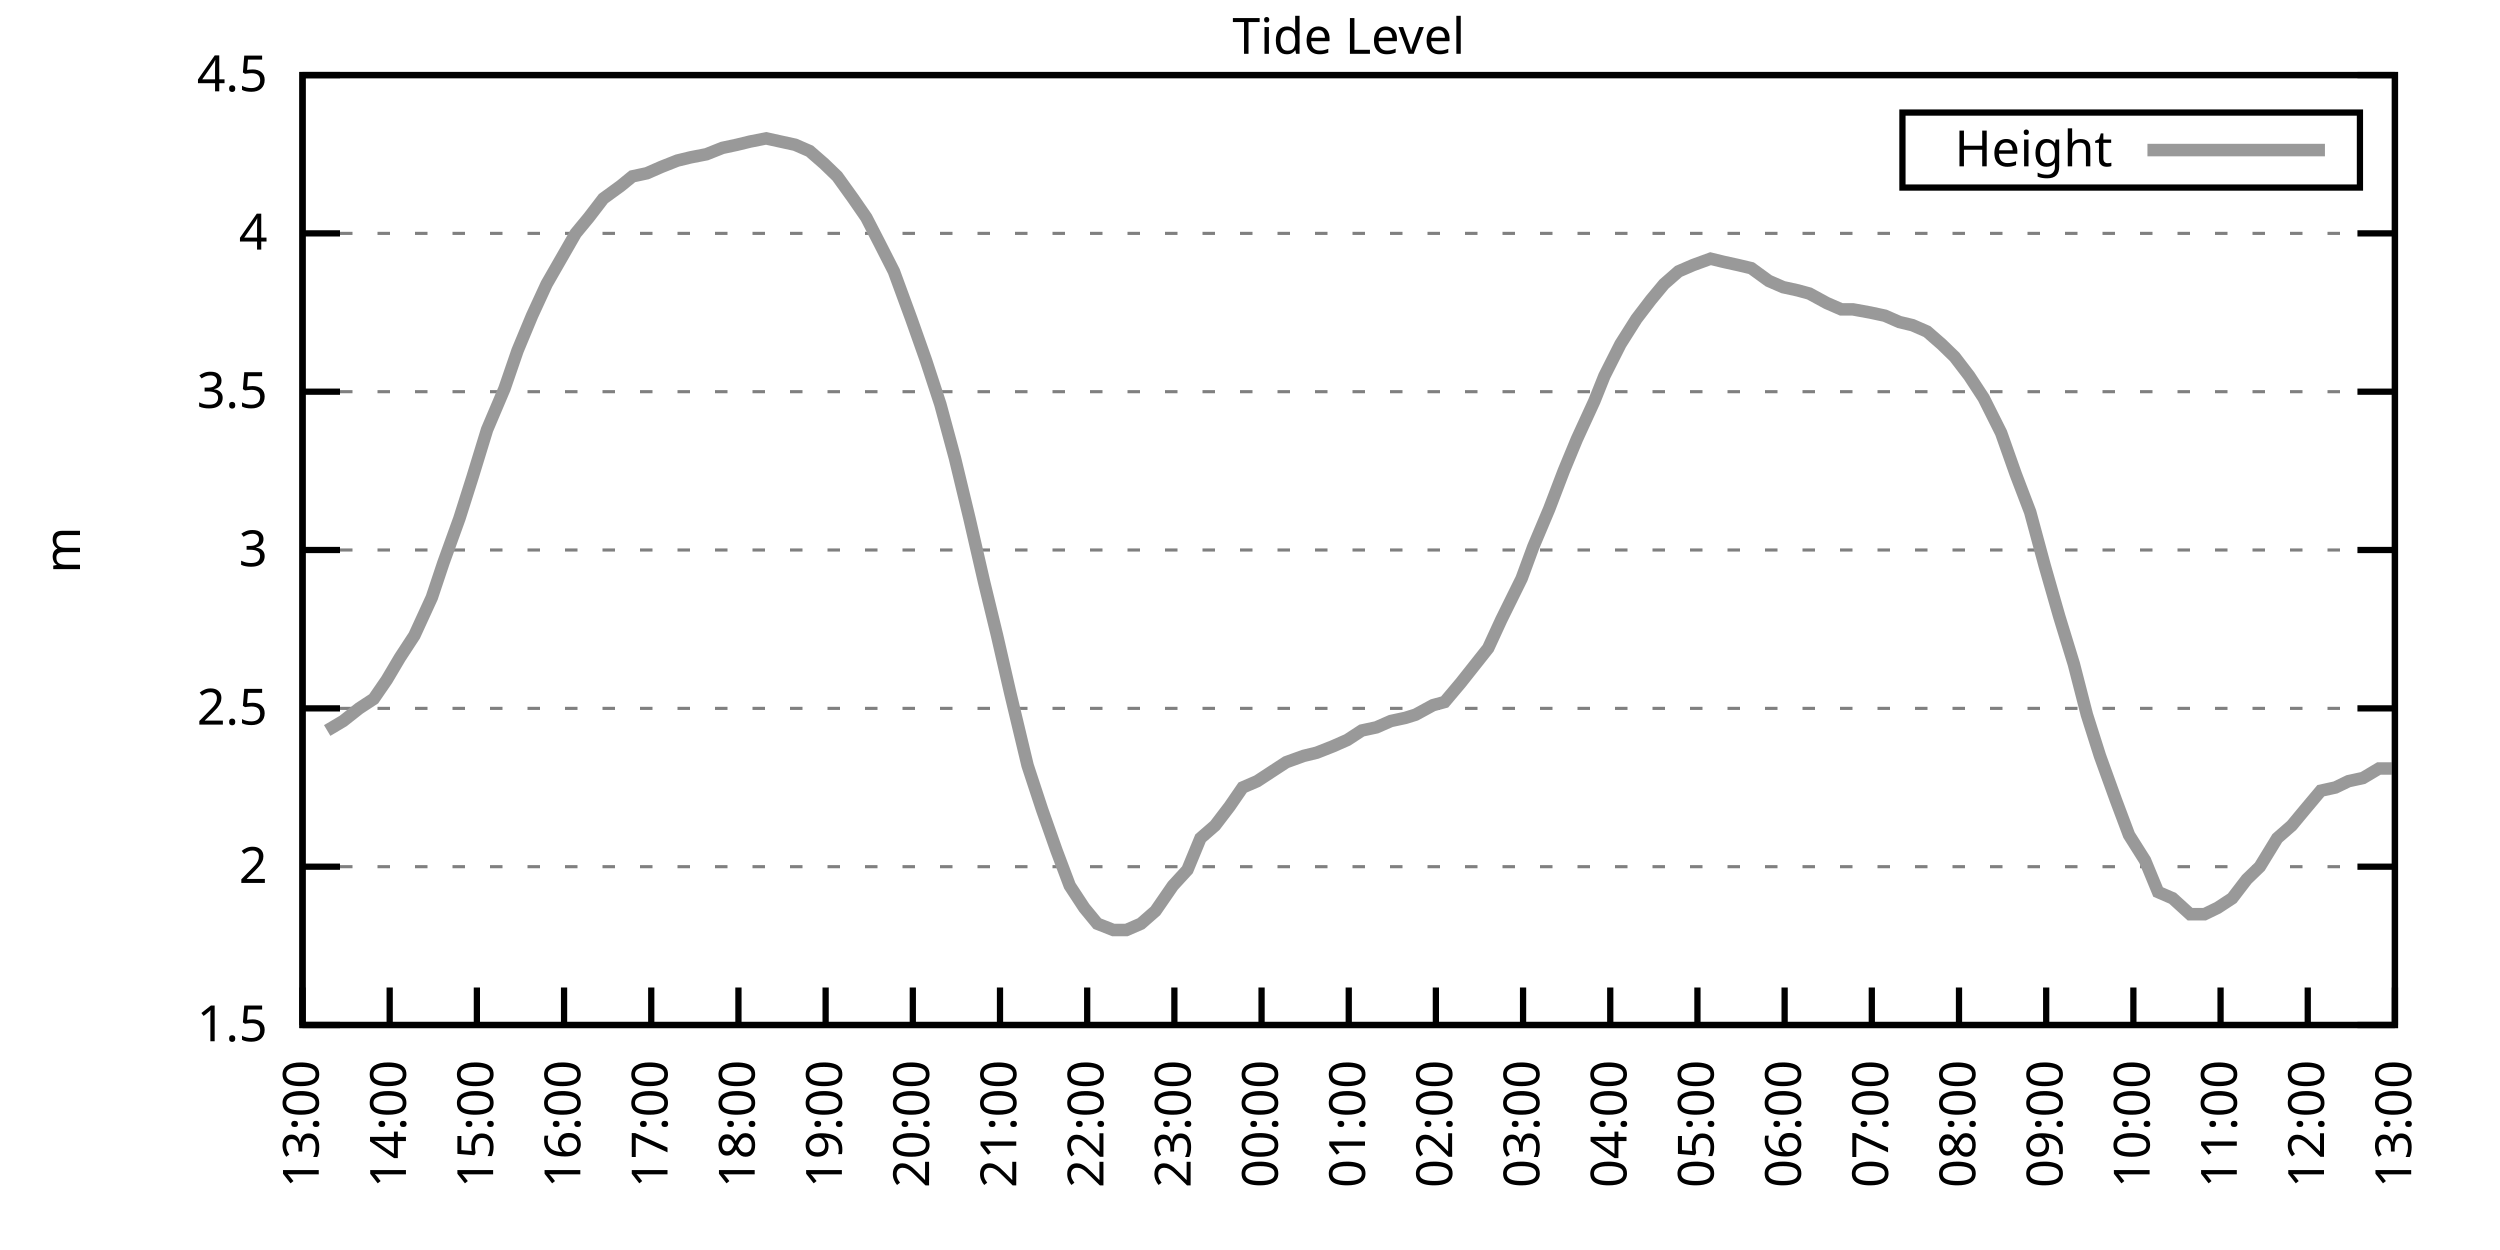
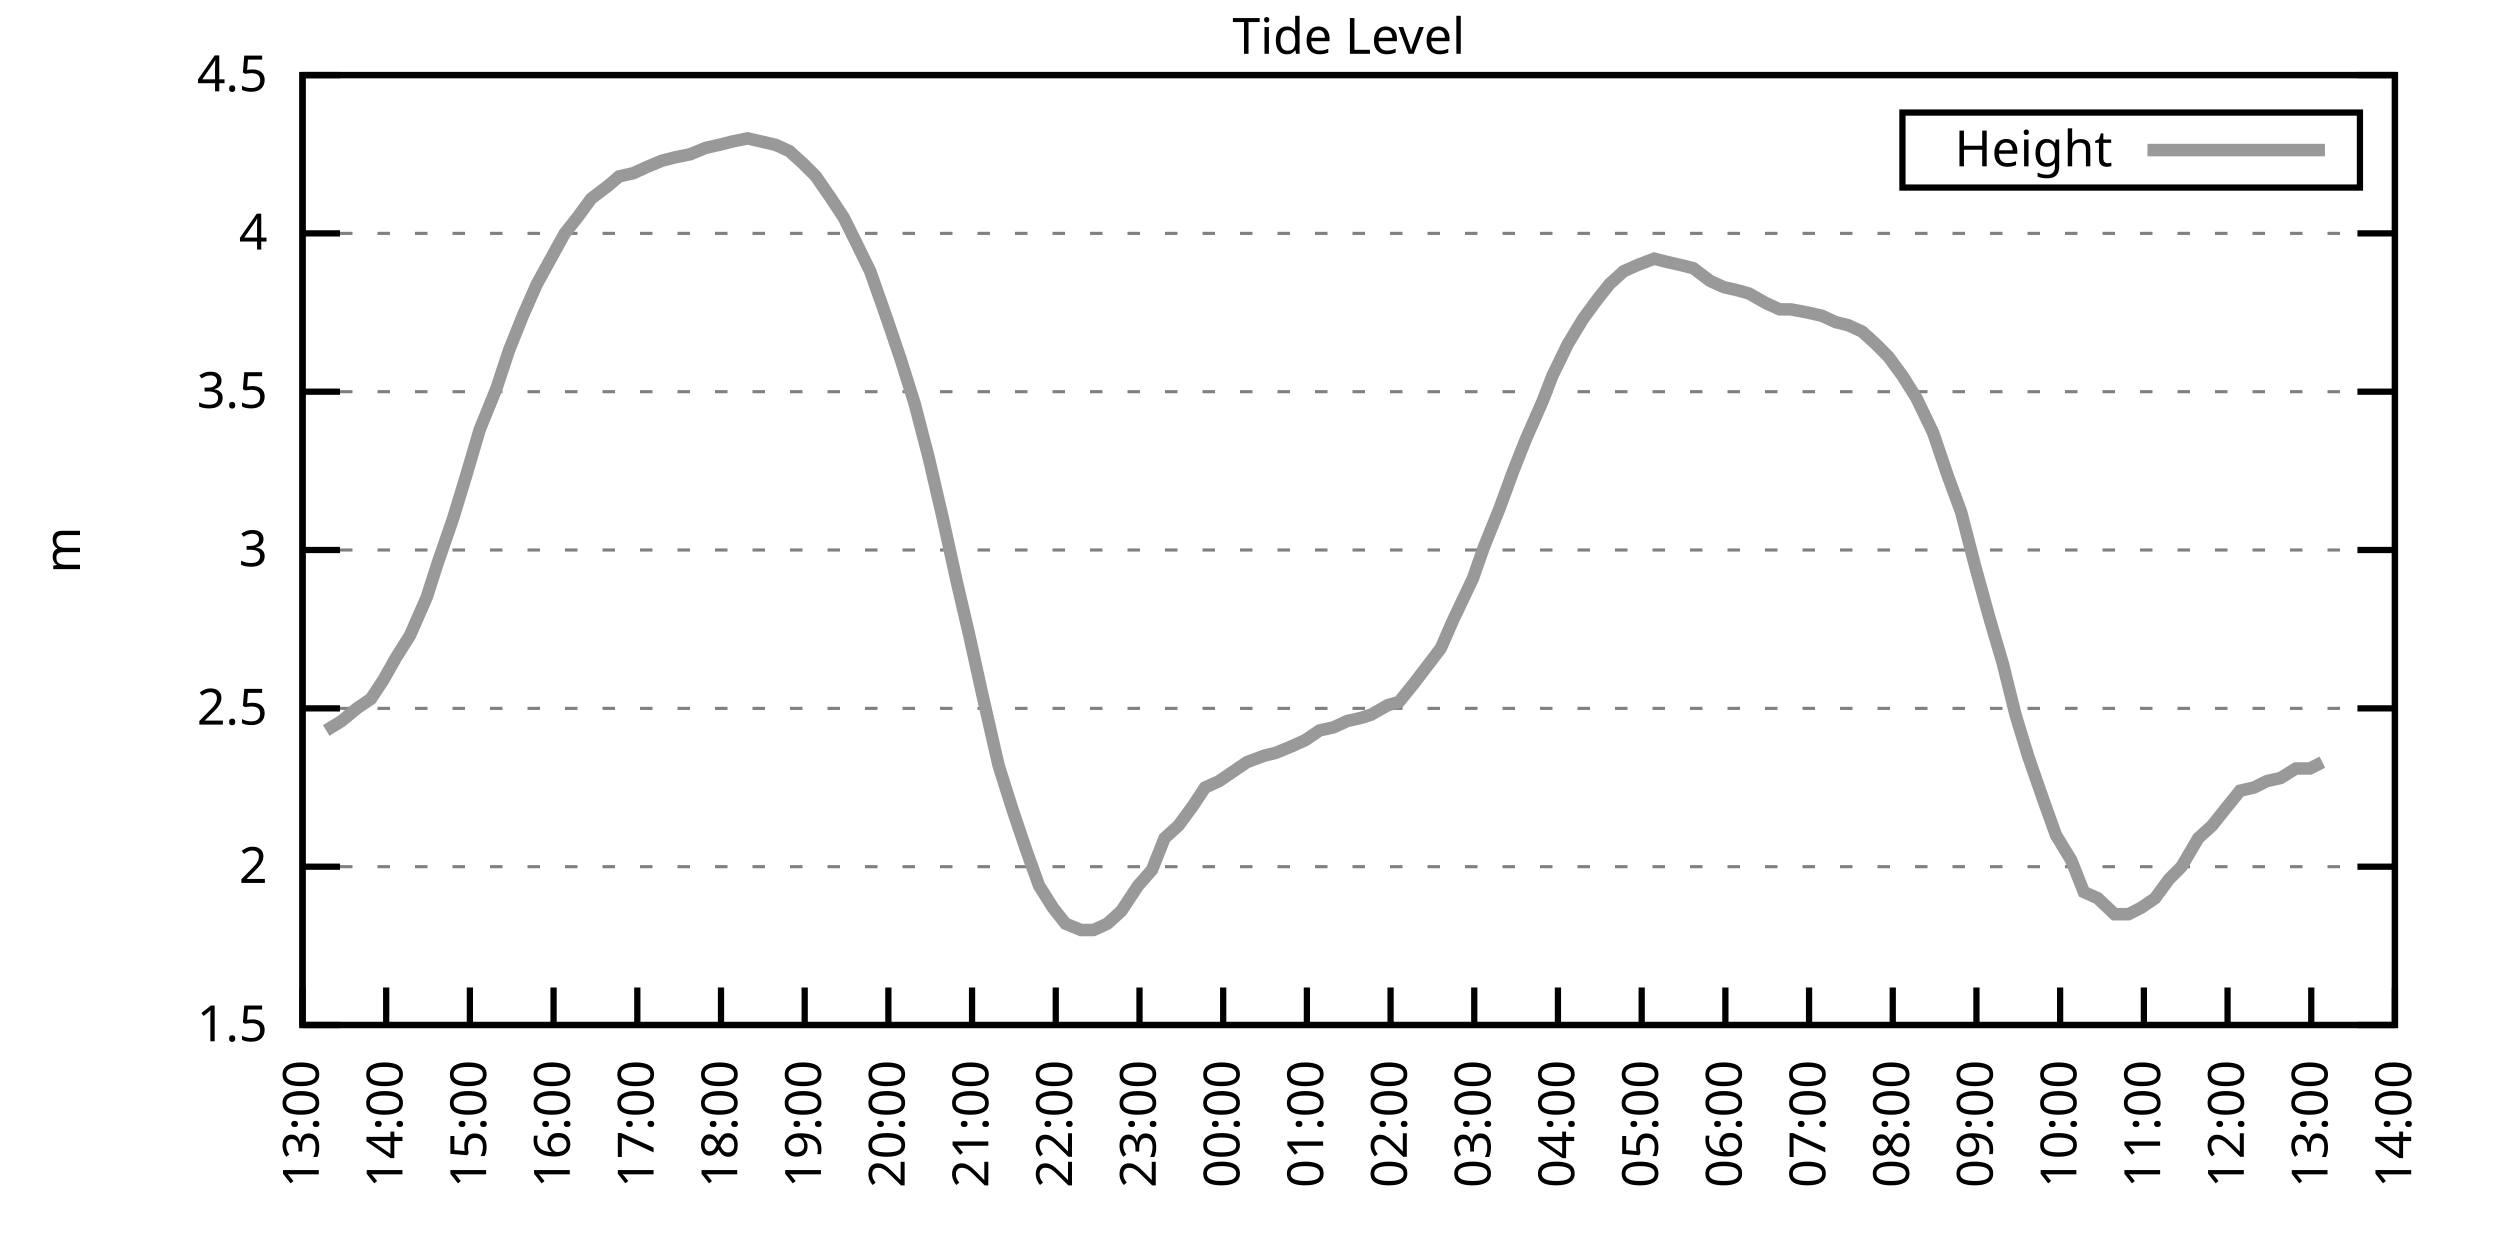
<svg xmlns="http://www.w3.org/2000/svg" xmlns:xlink="http://www.w3.org/1999/xlink" width="400" height="200" viewBox="0 0 400 200">
  <g id="gnuplot_canvas">
    <rect x="0" y="0" width="400" height="200" fill="none" />
    <defs>
      <circle id="gpDot" r="0.5" stroke-width="0.5" stroke="currentColor" />
      <path id="gpPt0" stroke-width="0.333" stroke="currentColor" d="M-1,0 h2 M0,-1 v2" />
      <path id="gpPt1" stroke-width="0.333" stroke="currentColor" d="M-1,-1 L1,1 M1,-1 L-1,1" />
      <path id="gpPt2" stroke-width="0.333" stroke="currentColor" d="M-1,0 L1,0 M0,-1 L0,1 M-1,-1 L1,1 M-1,1 L1,-1" />
      <rect id="gpPt3" stroke-width="0.333" stroke="currentColor" x="-1" y="-1" width="2" height="2" />
      <rect id="gpPt4" stroke-width="0.333" stroke="currentColor" fill="currentColor" x="-1" y="-1" width="2" height="2" />
      <circle id="gpPt5" stroke-width="0.333" stroke="currentColor" cx="0" cy="0" r="1" />
      <use xlink:href="#gpPt5" id="gpPt6" fill="currentColor" stroke="none" />
      <path id="gpPt7" stroke-width="0.333" stroke="currentColor" d="M0,-1.33 L-1.33,0.67 L1.33,0.67 z" />
      <use xlink:href="#gpPt7" id="gpPt8" fill="currentColor" stroke="none" />
      <use xlink:href="#gpPt7" id="gpPt9" stroke="currentColor" transform="rotate(180)" />
      <use xlink:href="#gpPt9" id="gpPt10" fill="currentColor" stroke="none" />
      <use xlink:href="#gpPt3" id="gpPt11" stroke="currentColor" transform="rotate(45)" />
      <use xlink:href="#gpPt11" id="gpPt12" fill="currentColor" stroke="none" />
      <path id="gpPt13" stroke-width="0.333" stroke="currentColor" d="M0,1.330 L1.265,0.411 L0.782,-1.067 L-0.782,-1.076 L-1.265,0.411 z" />
      <use xlink:href="#gpPt13" id="gpPt14" fill="currentColor" stroke="none" />
      <filter id="textbox" filterUnits="objectBoundingBox" x="0" y="0" height="1" width="1">
        <feFlood flood-color="white" flood-opacity="1" result="bgnd" />
        <feComposite in="SourceGraphic" in2="bgnd" operator="atop" />
      </filter>
      <filter id="greybox" filterUnits="objectBoundingBox" x="0" y="0" height="1" width="1">
        <feFlood flood-color="lightgrey" flood-opacity="1" result="grey" />
        <feComposite in="SourceGraphic" in2="grey" operator="atop" />
      </filter>
    </defs>
    <g fill="none" color="white" stroke="currentColor" stroke-width="1.00" stroke-linecap="butt" stroke-linejoin="miter">
</g>
    <g fill="none" color="black" stroke="currentColor" stroke-width="1.00" stroke-linecap="butt" stroke-linejoin="miter">
      <g stroke="none" shape-rendering="crispEdges">
        <polygon fill="rgb(255, 255, 255)" points="48.40,164.00 383.18,164.00 383.18,12.02 48.40,12.02 " />
      </g>
    </g>
    <g fill="none" color="black" stroke="currentColor" stroke-width="1.00" stroke-linecap="butt" stroke-linejoin="miter">
</g>
    <g fill="none" color="black" stroke="black" stroke-width="0.50" stroke-linecap="butt" stroke-linejoin="miter">
</g>
    <g fill="none" color="gray" stroke="currentColor" stroke-width="0.50" stroke-linecap="butt" stroke-linejoin="miter">
      <path stroke="gray" stroke-dasharray="2,4" class="gridline" d="M48.40,164.00 L383.19,164.00  " />
    </g>
    <g fill="none" color="gray" stroke="gray" stroke-width="1.00" stroke-linecap="butt" stroke-linejoin="miter">
</g>
    <g fill="none" color="black" stroke="currentColor" stroke-width="1.00" stroke-linecap="butt" stroke-linejoin="miter">
      <path stroke="black" d="M48.40,164.00 L54.40,164.00 M383.19,164.00 L377.19,164.00  " />
      <g transform="translate(42.80,166.60)" stroke="none" fill="black" font-family="Sans" font-size="8.00" text-anchor="end">
        <text>
          <tspan font-family="Sans"> 1.5</tspan>
        </text>
      </g>
    </g>
    <g fill="none" color="black" stroke="currentColor" stroke-width="1.00" stroke-linecap="butt" stroke-linejoin="miter">
</g>
    <g fill="none" color="black" stroke="black" stroke-width="0.50" stroke-linecap="butt" stroke-linejoin="miter">
</g>
    <g fill="none" color="gray" stroke="currentColor" stroke-width="0.50" stroke-linecap="butt" stroke-linejoin="miter">
      <path stroke="gray" stroke-dasharray="2,4" class="gridline" d="M48.40,138.67 L383.19,138.67  " />
    </g>
    <g fill="none" color="gray" stroke="gray" stroke-width="1.00" stroke-linecap="butt" stroke-linejoin="miter">
</g>
    <g fill="none" color="black" stroke="currentColor" stroke-width="1.00" stroke-linecap="butt" stroke-linejoin="miter">
      <path stroke="black" d="M48.40,138.67 L54.40,138.67 M383.19,138.67 L377.19,138.67  " />
      <g transform="translate(42.80,141.27)" stroke="none" fill="black" font-family="Sans" font-size="8.00" text-anchor="end">
        <text>
          <tspan font-family="Sans"> 2</tspan>
        </text>
      </g>
    </g>
    <g fill="none" color="black" stroke="currentColor" stroke-width="1.00" stroke-linecap="butt" stroke-linejoin="miter">
</g>
    <g fill="none" color="black" stroke="black" stroke-width="0.50" stroke-linecap="butt" stroke-linejoin="miter">
</g>
    <g fill="none" color="gray" stroke="currentColor" stroke-width="0.50" stroke-linecap="butt" stroke-linejoin="miter">
      <path stroke="gray" stroke-dasharray="2,4" class="gridline" d="M48.40,113.34 L383.19,113.34  " />
    </g>
    <g fill="none" color="gray" stroke="gray" stroke-width="1.00" stroke-linecap="butt" stroke-linejoin="miter">
</g>
    <g fill="none" color="black" stroke="currentColor" stroke-width="1.00" stroke-linecap="butt" stroke-linejoin="miter">
      <path stroke="black" d="M48.40,113.34 L54.40,113.34 M383.19,113.34 L377.19,113.34  " />
      <g transform="translate(42.80,115.94)" stroke="none" fill="black" font-family="Sans" font-size="8.00" text-anchor="end">
        <text>
          <tspan font-family="Sans"> 2.5</tspan>
        </text>
      </g>
    </g>
    <g fill="none" color="black" stroke="currentColor" stroke-width="1.00" stroke-linecap="butt" stroke-linejoin="miter">
</g>
    <g fill="none" color="black" stroke="black" stroke-width="0.50" stroke-linecap="butt" stroke-linejoin="miter">
</g>
    <g fill="none" color="gray" stroke="currentColor" stroke-width="0.50" stroke-linecap="butt" stroke-linejoin="miter">
      <path stroke="gray" stroke-dasharray="2,4" class="gridline" d="M48.40,88.00 L383.19,88.00  " />
    </g>
    <g fill="none" color="gray" stroke="gray" stroke-width="1.00" stroke-linecap="butt" stroke-linejoin="miter">
</g>
    <g fill="none" color="black" stroke="currentColor" stroke-width="1.00" stroke-linecap="butt" stroke-linejoin="miter">
      <path stroke="black" d="M48.40,88.00 L54.40,88.00 M383.19,88.00 L377.19,88.00  " />
      <g transform="translate(42.80,90.60)" stroke="none" fill="black" font-family="Sans" font-size="8.00" text-anchor="end">
        <text>
          <tspan font-family="Sans"> 3</tspan>
        </text>
      </g>
    </g>
    <g fill="none" color="black" stroke="currentColor" stroke-width="1.00" stroke-linecap="butt" stroke-linejoin="miter">
</g>
    <g fill="none" color="black" stroke="black" stroke-width="0.50" stroke-linecap="butt" stroke-linejoin="miter">
</g>
    <g fill="none" color="gray" stroke="currentColor" stroke-width="0.50" stroke-linecap="butt" stroke-linejoin="miter">
      <path stroke="gray" stroke-dasharray="2,4" class="gridline" d="M48.40,62.67 L383.19,62.67  " />
    </g>
    <g fill="none" color="gray" stroke="gray" stroke-width="1.00" stroke-linecap="butt" stroke-linejoin="miter">
</g>
    <g fill="none" color="black" stroke="currentColor" stroke-width="1.00" stroke-linecap="butt" stroke-linejoin="miter">
      <path stroke="black" d="M48.40,62.67 L54.40,62.67 M383.19,62.67 L377.19,62.67  " />
      <g transform="translate(42.80,65.27)" stroke="none" fill="black" font-family="Sans" font-size="8.00" text-anchor="end">
        <text>
          <tspan font-family="Sans"> 3.5</tspan>
        </text>
      </g>
    </g>
    <g fill="none" color="black" stroke="currentColor" stroke-width="1.00" stroke-linecap="butt" stroke-linejoin="miter">
</g>
    <g fill="none" color="black" stroke="black" stroke-width="0.50" stroke-linecap="butt" stroke-linejoin="miter">
</g>
    <g fill="none" color="gray" stroke="currentColor" stroke-width="0.50" stroke-linecap="butt" stroke-linejoin="miter">
      <path stroke="gray" stroke-dasharray="2,4" class="gridline" d="M48.40,37.34 L383.19,37.34  " />
    </g>
    <g fill="none" color="gray" stroke="gray" stroke-width="1.00" stroke-linecap="butt" stroke-linejoin="miter">
</g>
    <g fill="none" color="black" stroke="currentColor" stroke-width="1.00" stroke-linecap="butt" stroke-linejoin="miter">
      <path stroke="black" d="M48.40,37.34 L54.40,37.34 M383.19,37.34 L377.19,37.34  " />
      <g transform="translate(42.80,39.94)" stroke="none" fill="black" font-family="Sans" font-size="8.00" text-anchor="end">
        <text>
          <tspan font-family="Sans"> 4</tspan>
        </text>
      </g>
    </g>
    <g fill="none" color="black" stroke="currentColor" stroke-width="1.00" stroke-linecap="butt" stroke-linejoin="miter">
</g>
    <g fill="none" color="black" stroke="black" stroke-width="0.50" stroke-linecap="butt" stroke-linejoin="miter">
</g>
    <g fill="none" color="gray" stroke="currentColor" stroke-width="0.50" stroke-linecap="butt" stroke-linejoin="miter">
      <path stroke="gray" stroke-dasharray="2,4" class="gridline" d="M48.40,12.01 L383.19,12.01  " />
    </g>
    <g fill="none" color="gray" stroke="gray" stroke-width="1.00" stroke-linecap="butt" stroke-linejoin="miter">
</g>
    <g fill="none" color="black" stroke="currentColor" stroke-width="1.00" stroke-linecap="butt" stroke-linejoin="miter">
      <path stroke="black" d="M48.40,12.01 L54.40,12.01 M383.19,12.01 L377.19,12.01  " />
      <g transform="translate(42.80,14.61)" stroke="none" fill="black" font-family="Sans" font-size="8.00" text-anchor="end">
        <text>
          <tspan font-family="Sans"> 4.5</tspan>
        </text>
      </g>
    </g>
    <g fill="none" color="black" stroke="currentColor" stroke-width="1.00" stroke-linecap="butt" stroke-linejoin="miter">
      <path stroke="black" d="M48.40,164.00 L48.40,158.00  " />
      <g transform="translate(51.00,169.60) rotate(270.00)" stroke="none" fill="black" font-family="Sans" font-size="8.00" text-anchor="end">
        <text>
          <tspan font-family="Sans">13:00</tspan>
        </text>
      </g>
    </g>
    <g fill="none" color="black" stroke="currentColor" stroke-width="1.00" stroke-linecap="butt" stroke-linejoin="miter">
-       <path stroke="black" d="M62.35,164.00 L62.35,158.00  " />
-       <g transform="translate(64.95,169.60) rotate(270.00)" stroke="none" fill="black" font-family="Sans" font-size="8.00" text-anchor="end">
+       <path stroke="black" d="M61.79,164.00 L61.79,158.00  " />
+       <g transform="translate(64.39,169.60) rotate(270.00)" stroke="none" fill="black" font-family="Sans" font-size="8.00" text-anchor="end">
        <text>
          <tspan font-family="Sans">14:00</tspan>
        </text>
      </g>
    </g>
    <g fill="none" color="black" stroke="currentColor" stroke-width="1.00" stroke-linecap="butt" stroke-linejoin="miter">
-       <path stroke="black" d="M76.30,164.00 L76.30,158.00  " />
-       <g transform="translate(78.90,169.60) rotate(270.00)" stroke="none" fill="black" font-family="Sans" font-size="8.00" text-anchor="end">
+       <path stroke="black" d="M75.18,164.00 L75.18,158.00  " />
+       <g transform="translate(77.78,169.60) rotate(270.00)" stroke="none" fill="black" font-family="Sans" font-size="8.00" text-anchor="end">
        <text>
          <tspan font-family="Sans">15:00</tspan>
        </text>
      </g>
    </g>
    <g fill="none" color="black" stroke="currentColor" stroke-width="1.00" stroke-linecap="butt" stroke-linejoin="miter">
-       <path stroke="black" d="M90.25,164.00 L90.25,158.00  " />
-       <g transform="translate(92.85,169.60) rotate(270.00)" stroke="none" fill="black" font-family="Sans" font-size="8.00" text-anchor="end">
+       <path stroke="black" d="M88.57,164.00 L88.57,158.00  " />
+       <g transform="translate(91.17,169.60) rotate(270.00)" stroke="none" fill="black" font-family="Sans" font-size="8.00" text-anchor="end">
        <text>
          <tspan font-family="Sans">16:00</tspan>
        </text>
      </g>
    </g>
    <g fill="none" color="black" stroke="currentColor" stroke-width="1.00" stroke-linecap="butt" stroke-linejoin="miter">
-       <path stroke="black" d="M104.20,164.00 L104.20,158.00  " />
-       <g transform="translate(106.80,169.60) rotate(270.00)" stroke="none" fill="black" font-family="Sans" font-size="8.00" text-anchor="end">
+       <path stroke="black" d="M101.97,164.00 L101.97,158.00  " />
+       <g transform="translate(104.57,169.60) rotate(270.00)" stroke="none" fill="black" font-family="Sans" font-size="8.00" text-anchor="end">
        <text>
          <tspan font-family="Sans">17:00</tspan>
        </text>
      </g>
    </g>
    <g fill="none" color="black" stroke="currentColor" stroke-width="1.00" stroke-linecap="butt" stroke-linejoin="miter">
-       <path stroke="black" d="M118.15,164.00 L118.15,158.00  " />
-       <g transform="translate(120.75,169.60) rotate(270.00)" stroke="none" fill="black" font-family="Sans" font-size="8.00" text-anchor="end">
+       <path stroke="black" d="M115.36,164.00 L115.36,158.00  " />
+       <g transform="translate(117.96,169.60) rotate(270.00)" stroke="none" fill="black" font-family="Sans" font-size="8.00" text-anchor="end">
        <text>
          <tspan font-family="Sans">18:00</tspan>
        </text>
      </g>
    </g>
    <g fill="none" color="black" stroke="currentColor" stroke-width="1.00" stroke-linecap="butt" stroke-linejoin="miter">
-       <path stroke="black" d="M132.10,164.00 L132.10,158.00  " />
-       <g transform="translate(134.70,169.60) rotate(270.00)" stroke="none" fill="black" font-family="Sans" font-size="8.00" text-anchor="end">
+       <path stroke="black" d="M128.75,164.00 L128.75,158.00  " />
+       <g transform="translate(131.35,169.60) rotate(270.00)" stroke="none" fill="black" font-family="Sans" font-size="8.00" text-anchor="end">
        <text>
          <tspan font-family="Sans">19:00</tspan>
        </text>
      </g>
    </g>
    <g fill="none" color="black" stroke="currentColor" stroke-width="1.00" stroke-linecap="butt" stroke-linejoin="miter">
-       <path stroke="black" d="M146.05,164.00 L146.05,158.00  " />
-       <g transform="translate(148.65,169.60) rotate(270.00)" stroke="none" fill="black" font-family="Sans" font-size="8.00" text-anchor="end">
+       <path stroke="black" d="M142.14,164.00 L142.14,158.00  " />
+       <g transform="translate(144.74,169.60) rotate(270.00)" stroke="none" fill="black" font-family="Sans" font-size="8.00" text-anchor="end">
        <text>
          <tspan font-family="Sans">20:00</tspan>
        </text>
      </g>
    </g>
    <g fill="none" color="black" stroke="currentColor" stroke-width="1.00" stroke-linecap="butt" stroke-linejoin="miter">
-       <path stroke="black" d="M160.00,164.00 L160.00,158.00  " />
-       <g transform="translate(162.60,169.60) rotate(270.00)" stroke="none" fill="black" font-family="Sans" font-size="8.00" text-anchor="end">
+       <path stroke="black" d="M155.53,164.00 L155.53,158.00  " />
+       <g transform="translate(158.13,169.60) rotate(270.00)" stroke="none" fill="black" font-family="Sans" font-size="8.00" text-anchor="end">
        <text>
          <tspan font-family="Sans">21:00</tspan>
        </text>
      </g>
    </g>
    <g fill="none" color="black" stroke="currentColor" stroke-width="1.00" stroke-linecap="butt" stroke-linejoin="miter">
-       <path stroke="black" d="M173.95,164.00 L173.95,158.00  " />
-       <g transform="translate(176.55,169.60) rotate(270.00)" stroke="none" fill="black" font-family="Sans" font-size="8.00" text-anchor="end">
+       <path stroke="black" d="M168.92,164.00 L168.92,158.00  " />
+       <g transform="translate(171.52,169.60) rotate(270.00)" stroke="none" fill="black" font-family="Sans" font-size="8.00" text-anchor="end">
        <text>
          <tspan font-family="Sans">22:00</tspan>
        </text>
      </g>
    </g>
    <g fill="none" color="black" stroke="currentColor" stroke-width="1.00" stroke-linecap="butt" stroke-linejoin="miter">
-       <path stroke="black" d="M187.90,164.00 L187.90,158.00  " />
-       <g transform="translate(190.50,169.60) rotate(270.00)" stroke="none" fill="black" font-family="Sans" font-size="8.00" text-anchor="end">
+       <path stroke="black" d="M182.32,164.00 L182.32,158.00  " />
+       <g transform="translate(184.92,169.60) rotate(270.00)" stroke="none" fill="black" font-family="Sans" font-size="8.00" text-anchor="end">
        <text>
          <tspan font-family="Sans">23:00</tspan>
        </text>
      </g>
    </g>
    <g fill="none" color="black" stroke="currentColor" stroke-width="1.00" stroke-linecap="butt" stroke-linejoin="miter">
-       <path stroke="black" d="M201.85,164.00 L201.85,158.00  " />
-       <g transform="translate(204.45,169.60) rotate(270.00)" stroke="none" fill="black" font-family="Sans" font-size="8.00" text-anchor="end">
+       <path stroke="black" d="M195.71,164.00 L195.71,158.00  " />
+       <g transform="translate(198.31,169.60) rotate(270.00)" stroke="none" fill="black" font-family="Sans" font-size="8.00" text-anchor="end">
        <text>
          <tspan font-family="Sans">00:00</tspan>
        </text>
      </g>
    </g>
    <g fill="none" color="black" stroke="currentColor" stroke-width="1.00" stroke-linecap="butt" stroke-linejoin="miter">
-       <path stroke="black" d="M215.80,164.00 L215.80,158.00  " />
-       <g transform="translate(218.40,169.60) rotate(270.00)" stroke="none" fill="black" font-family="Sans" font-size="8.00" text-anchor="end">
+       <path stroke="black" d="M209.10,164.00 L209.10,158.00  " />
+       <g transform="translate(211.70,169.60) rotate(270.00)" stroke="none" fill="black" font-family="Sans" font-size="8.00" text-anchor="end">
        <text>
          <tspan font-family="Sans">01:00</tspan>
        </text>
      </g>
    </g>
    <g fill="none" color="black" stroke="currentColor" stroke-width="1.00" stroke-linecap="butt" stroke-linejoin="miter">
-       <path stroke="black" d="M229.74,164.00 L229.74,158.00  " />
-       <g transform="translate(232.34,169.60) rotate(270.00)" stroke="none" fill="black" font-family="Sans" font-size="8.00" text-anchor="end">
+       <path stroke="black" d="M222.49,164.00 L222.49,158.00  " />
+       <g transform="translate(225.09,169.60) rotate(270.00)" stroke="none" fill="black" font-family="Sans" font-size="8.00" text-anchor="end">
        <text>
          <tspan font-family="Sans">02:00</tspan>
        </text>
      </g>
    </g>
    <g fill="none" color="black" stroke="currentColor" stroke-width="1.00" stroke-linecap="butt" stroke-linejoin="miter">
-       <path stroke="black" d="M243.69,164.00 L243.69,158.00  " />
-       <g transform="translate(246.29,169.60) rotate(270.00)" stroke="none" fill="black" font-family="Sans" font-size="8.00" text-anchor="end">
+       <path stroke="black" d="M235.88,164.00 L235.88,158.00  " />
+       <g transform="translate(238.48,169.60) rotate(270.00)" stroke="none" fill="black" font-family="Sans" font-size="8.00" text-anchor="end">
        <text>
          <tspan font-family="Sans">03:00</tspan>
        </text>
      </g>
    </g>
    <g fill="none" color="black" stroke="currentColor" stroke-width="1.00" stroke-linecap="butt" stroke-linejoin="miter">
-       <path stroke="black" d="M257.64,164.00 L257.64,158.00  " />
-       <g transform="translate(260.24,169.60) rotate(270.00)" stroke="none" fill="black" font-family="Sans" font-size="8.00" text-anchor="end">
+       <path stroke="black" d="M249.27,164.00 L249.27,158.00  " />
+       <g transform="translate(251.87,169.60) rotate(270.00)" stroke="none" fill="black" font-family="Sans" font-size="8.00" text-anchor="end">
        <text>
          <tspan font-family="Sans">04:00</tspan>
        </text>
      </g>
    </g>
    <g fill="none" color="black" stroke="currentColor" stroke-width="1.00" stroke-linecap="butt" stroke-linejoin="miter">
-       <path stroke="black" d="M271.59,164.00 L271.59,158.00  " />
-       <g transform="translate(274.19,169.60) rotate(270.00)" stroke="none" fill="black" font-family="Sans" font-size="8.00" text-anchor="end">
+       <path stroke="black" d="M262.67,164.00 L262.67,158.00  " />
+       <g transform="translate(265.27,169.60) rotate(270.00)" stroke="none" fill="black" font-family="Sans" font-size="8.00" text-anchor="end">
        <text>
          <tspan font-family="Sans">05:00</tspan>
        </text>
      </g>
    </g>
    <g fill="none" color="black" stroke="currentColor" stroke-width="1.00" stroke-linecap="butt" stroke-linejoin="miter">
-       <path stroke="black" d="M285.54,164.00 L285.54,158.00  " />
-       <g transform="translate(288.14,169.60) rotate(270.00)" stroke="none" fill="black" font-family="Sans" font-size="8.00" text-anchor="end">
+       <path stroke="black" d="M276.06,164.00 L276.06,158.00  " />
+       <g transform="translate(278.66,169.60) rotate(270.00)" stroke="none" fill="black" font-family="Sans" font-size="8.00" text-anchor="end">
        <text>
          <tspan font-family="Sans">06:00</tspan>
        </text>
      </g>
    </g>
    <g fill="none" color="black" stroke="currentColor" stroke-width="1.00" stroke-linecap="butt" stroke-linejoin="miter">
-       <path stroke="black" d="M299.49,164.00 L299.49,158.00  " />
-       <g transform="translate(302.09,169.60) rotate(270.00)" stroke="none" fill="black" font-family="Sans" font-size="8.00" text-anchor="end">
+       <path stroke="black" d="M289.45,164.00 L289.45,158.00  " />
+       <g transform="translate(292.05,169.60) rotate(270.00)" stroke="none" fill="black" font-family="Sans" font-size="8.00" text-anchor="end">
        <text>
          <tspan font-family="Sans">07:00</tspan>
        </text>
      </g>
    </g>
    <g fill="none" color="black" stroke="currentColor" stroke-width="1.00" stroke-linecap="butt" stroke-linejoin="miter">
-       <path stroke="black" d="M313.44,164.00 L313.44,158.00  " />
-       <g transform="translate(316.04,169.60) rotate(270.00)" stroke="none" fill="black" font-family="Sans" font-size="8.00" text-anchor="end">
+       <path stroke="black" d="M302.84,164.00 L302.84,158.00  " />
+       <g transform="translate(305.44,169.60) rotate(270.00)" stroke="none" fill="black" font-family="Sans" font-size="8.00" text-anchor="end">
        <text>
          <tspan font-family="Sans">08:00</tspan>
        </text>
      </g>
    </g>
    <g fill="none" color="black" stroke="currentColor" stroke-width="1.00" stroke-linecap="butt" stroke-linejoin="miter">
-       <path stroke="black" d="M327.39,164.00 L327.39,158.00  " />
-       <g transform="translate(329.99,169.60) rotate(270.00)" stroke="none" fill="black" font-family="Sans" font-size="8.00" text-anchor="end">
+       <path stroke="black" d="M316.23,164.00 L316.23,158.00  " />
+       <g transform="translate(318.83,169.60) rotate(270.00)" stroke="none" fill="black" font-family="Sans" font-size="8.00" text-anchor="end">
        <text>
          <tspan font-family="Sans">09:00</tspan>
        </text>
      </g>
    </g>
    <g fill="none" color="black" stroke="currentColor" stroke-width="1.00" stroke-linecap="butt" stroke-linejoin="miter">
-       <path stroke="black" d="M341.34,164.00 L341.34,158.00  " />
-       <g transform="translate(343.94,169.60) rotate(270.00)" stroke="none" fill="black" font-family="Sans" font-size="8.00" text-anchor="end">
+       <path stroke="black" d="M329.62,164.00 L329.62,158.00  " />
+       <g transform="translate(332.22,169.60) rotate(270.00)" stroke="none" fill="black" font-family="Sans" font-size="8.00" text-anchor="end">
        <text>
          <tspan font-family="Sans">10:00</tspan>
        </text>
      </g>
    </g>
    <g fill="none" color="black" stroke="currentColor" stroke-width="1.00" stroke-linecap="butt" stroke-linejoin="miter">
-       <path stroke="black" d="M355.29,164.00 L355.29,158.00  " />
-       <g transform="translate(357.89,169.60) rotate(270.00)" stroke="none" fill="black" font-family="Sans" font-size="8.00" text-anchor="end">
+       <path stroke="black" d="M343.02,164.00 L343.02,158.00  " />
+       <g transform="translate(345.62,169.60) rotate(270.00)" stroke="none" fill="black" font-family="Sans" font-size="8.00" text-anchor="end">
        <text>
          <tspan font-family="Sans">11:00</tspan>
        </text>
      </g>
    </g>
    <g fill="none" color="black" stroke="currentColor" stroke-width="1.00" stroke-linecap="butt" stroke-linejoin="miter">
-       <path stroke="black" d="M369.24,164.00 L369.24,158.00  " />
-       <g transform="translate(371.84,169.60) rotate(270.00)" stroke="none" fill="black" font-family="Sans" font-size="8.00" text-anchor="end">
+       <path stroke="black" d="M356.41,164.00 L356.41,158.00  " />
+       <g transform="translate(359.01,169.60) rotate(270.00)" stroke="none" fill="black" font-family="Sans" font-size="8.00" text-anchor="end">
        <text>
          <tspan font-family="Sans">12:00</tspan>
+         </text>
+       </g>
+     </g>
+     <g fill="none" color="black" stroke="currentColor" stroke-width="1.00" stroke-linecap="butt" stroke-linejoin="miter">
+       <path stroke="black" d="M369.80,164.00 L369.80,158.00  " />
+       <g transform="translate(372.40,169.60) rotate(270.00)" stroke="none" fill="black" font-family="Sans" font-size="8.00" text-anchor="end">
+         <text>
+           <tspan font-family="Sans">13:00</tspan>
        </text>
      </g>
    </g>
    <g fill="none" color="black" stroke="currentColor" stroke-width="1.00" stroke-linecap="butt" stroke-linejoin="miter">
      <path stroke="black" d="M383.19,164.00 L383.19,158.00  " />
      <g transform="translate(385.79,169.60) rotate(270.00)" stroke="none" fill="black" font-family="Sans" font-size="8.00" text-anchor="end">
        <text>
-           <tspan font-family="Sans">13:00</tspan>
+           <tspan font-family="Sans">14:00</tspan>
        </text>
      </g>
    </g>
    <g fill="none" color="black" stroke="currentColor" stroke-width="1.00" stroke-linecap="butt" stroke-linejoin="miter">
</g>
    <g fill="none" color="black" stroke="currentColor" stroke-width="1.00" stroke-linecap="butt" stroke-linejoin="miter">
      <path stroke="black" d="M48.40,12.01 L48.40,164.00 L383.19,164.00 L383.19,12.01 L48.40,12.01 Z  " />
    </g>
    <g fill="none" color="black" stroke="currentColor" stroke-width="1.00" stroke-linecap="butt" stroke-linejoin="miter">
</g>
    <g fill="none" color="black" stroke="currentColor" stroke-width="1.00" stroke-linecap="butt" stroke-linejoin="miter">
      <path stroke="black" d="M304.39,30.01 L304.39,18.01 L377.59,18.01 L377.59,30.01 L304.39,30.01 Z  " />
    </g>
    <g id="Tide_level_plot_1">
      <g fill="none" color="white" stroke="black" stroke-width="2.00" stroke-linecap="butt" stroke-linejoin="miter">
</g>
      <g fill="none" color="black" stroke="currentColor" stroke-width="2.00" stroke-linecap="butt" stroke-linejoin="miter">
        <g transform="translate(337.99,26.61)" stroke="none" fill="black" font-family="Sans" font-size="8.00" text-anchor="end">
          <text>
            <tspan font-family="Sans">Height</tspan>
          </text>
        </g>
      </g>
      <g fill="none" color="black" stroke="currentColor" stroke-width="2.00" stroke-linecap="butt" stroke-linejoin="miter">
-         <path stroke="rgb(153, 153, 153)" d="M343.59,24.01 L371.99,24.01 M52.35,116.88 L54.91,115.36 L57.47,113.34 L59.79,111.82 L61.88,108.78 L63.98,105.23   L66.30,101.68 L69.09,95.60 L70.95,90.03 L73.51,82.94 L75.60,76.35 L77.93,68.75 L80.72,62.17 L82.81,56.09   L85.13,50.51 L87.46,45.45 L92.11,37.34 L94.20,34.81 L96.53,31.77 L99.32,29.74 L101.18,28.22 L103.50,27.72   L105.83,26.70 L108.38,25.69 L110.48,25.18 L113.03,24.68 L115.59,23.66 L117.92,23.16 L120.01,22.65 L122.57,22.14   L124.89,22.65 L127.22,23.16 L129.54,24.17 L131.87,26.20 L133.96,28.22 L136.51,31.77 L138.61,34.81 L140.70,38.86   L143.02,43.42 L145.81,51.02 L148.14,57.61 L150.46,64.70 L152.79,73.31 L155.11,82.94 L157.44,93.07 L159.53,101.68   L161.62,110.80 L164.41,122.46 L166.74,129.55 L169.06,136.14 L171.16,141.71 L173.48,145.25 L175.57,147.79 L178.13,148.80   L180.22,148.80 L182.55,147.79 L184.87,145.76 L187.66,141.71 L189.99,139.17 L192.08,134.11 L194.41,132.08 L196.73,129.04   L198.82,126.00 L201.15,124.99 L203.47,123.47 L205.80,121.95 L208.59,120.94 L210.68,120.43 L213.24,119.42 L215.56,118.40   L217.89,116.88 L220.21,116.38 L222.54,115.36 L224.86,114.86 L226.49,114.35 L229.28,112.83 L231.14,112.32 L233.70,109.28   L238.11,103.71 L240.21,99.15 L243.46,92.56 L245.32,87.50 L247.88,81.42 L250.20,75.34 L252.30,70.27 L255.09,64.19   L256.71,60.14 L259.27,55.07 L261.83,51.02 L264.15,47.98 L266.25,45.45 L268.57,43.42 L270.90,42.41 L273.69,41.39   L275.78,41.90 L278.10,42.41 L280.20,42.91 L282.99,44.94 L285.31,45.95 L287.64,46.46 L289.50,46.97 L292.29,48.49   L294.61,49.50 L296.47,49.50 L299.26,50.01 L301.58,50.51 L303.91,51.53 L306.00,52.03 L308.33,53.05 L310.65,55.07   L312.74,57.10 L315.07,60.14 L317.39,63.69 L320.18,69.26 L322.51,75.85 L324.83,81.93 L327.16,90.54 L329.48,98.64   L331.81,106.24 L333.90,114.35 L335.99,120.94 L338.55,128.03 L340.64,133.60 L343.20,137.66 L345.29,142.72 L347.62,143.73   L350.41,146.27 L352.73,146.27 L354.83,145.25 L357.15,143.73 L359.48,140.69 L361.57,138.67 L364.36,134.11 L366.68,132.08   L368.78,129.55 L371.33,126.51 L373.66,126.00 L375.75,124.99 L378.08,124.48 L380.63,122.96 L382.96,122.96  " />
+         <path stroke="rgb(153, 153, 153)" d="M343.59,24.01 L371.99,24.01 M52.19,116.88 L54.65,115.36 L57.10,113.34 L59.34,111.82 L61.35,108.78 L63.35,105.23   L65.59,101.68 L68.26,95.60 L70.05,90.03 L72.50,82.94 L74.51,76.35 L76.75,68.75 L79.42,62.17 L81.43,56.09   L83.66,50.51 L85.90,45.45 L90.36,37.34 L92.37,34.81 L94.60,31.77 L97.28,29.74 L99.06,28.22 L101.30,27.72   L103.53,26.70 L105.98,25.69 L107.99,25.18 L110.45,24.68 L112.90,23.66 L115.13,23.16 L117.14,22.65 L119.60,22.14   L121.83,22.65 L124.06,23.16 L126.29,24.17 L128.53,26.20 L130.54,28.22 L132.99,31.77 L135.00,34.81 L137.01,38.86   L139.24,43.42 L141.92,51.02 L144.15,57.61 L146.38,64.70 L148.61,73.31 L150.85,82.94 L153.08,93.07 L155.09,101.68   L157.10,110.80 L159.77,122.46 L162.01,129.55 L164.24,136.14 L166.25,141.71 L168.48,145.25 L170.49,147.79 L172.94,148.80   L174.95,148.80 L177.18,147.79 L179.41,145.76 L182.09,141.71 L184.32,139.17 L186.33,134.11 L188.57,132.08 L190.80,129.04   L192.81,126.00 L195.04,124.99 L197.27,123.47 L199.50,121.95 L202.18,120.94 L204.19,120.43 L206.64,119.42 L208.88,118.40   L211.11,116.88 L213.34,116.38 L215.57,115.36 L217.80,114.86 L219.37,114.35 L222.04,112.83 L223.83,112.32 L226.29,109.28   L230.53,103.71 L232.53,99.15 L235.66,92.56 L237.44,87.50 L239.90,81.42 L242.13,75.34 L244.14,70.27 L246.82,64.19   L248.38,60.14 L250.84,55.07 L253.29,51.02 L255.52,47.98 L257.53,45.45 L259.76,43.42 L262.00,42.41 L264.67,41.39   L266.68,41.90 L268.92,42.41 L270.92,42.91 L273.60,44.94 L275.83,45.95 L278.07,46.46 L279.85,46.97 L282.53,48.49   L284.76,49.50 L286.55,49.50 L289.23,50.01 L291.46,50.51 L293.69,51.53 L295.70,52.03 L297.93,53.05 L300.16,55.07   L302.17,57.10 L304.40,60.14 L306.63,63.69 L309.31,69.26 L311.54,75.85 L313.78,81.93 L316.01,90.54 L318.24,98.64   L320.47,106.24 L322.48,114.35 L324.49,120.94 L326.95,128.03 L328.95,133.60 L331.41,137.66 L333.42,142.72 L335.65,143.73   L338.33,146.27 L340.56,146.27 L342.57,145.25 L344.80,143.73 L347.03,140.69 L349.04,138.67 L351.72,134.11 L353.95,132.08   L355.96,129.55 L358.42,126.51 L360.65,126.00 L362.66,124.99 L364.89,124.48 L367.34,122.96 L369.58,122.96 L371.58,121.95    " />
      </g>
    </g>
    <g fill="none" color="black" stroke="currentColor" stroke-width="2.00" stroke-linecap="butt" stroke-linejoin="miter">
</g>
    <g fill="none" color="black" stroke="black" stroke-width="1.00" stroke-linecap="butt" stroke-linejoin="miter">
</g>
    <g fill="none" color="black" stroke="currentColor" stroke-width="1.00" stroke-linecap="butt" stroke-linejoin="miter">
      <path stroke="black" d="M48.40,12.01 L48.40,164.00 L383.19,164.00 L383.19,12.01 L48.40,12.01 Z  " />
      <g transform="translate(12.80,88.01) rotate(270.00)" stroke="none" fill="black" font-family="Sans" font-size="8.00" text-anchor="middle">
        <text>
          <tspan font-family="Sans">m</tspan>
        </text>
      </g>
    </g>
    <g fill="none" color="black" stroke="currentColor" stroke-width="1.00" stroke-linecap="butt" stroke-linejoin="miter">
</g>
    <g fill="none" color="black" stroke="currentColor" stroke-width="1.00" stroke-linecap="butt" stroke-linejoin="miter">
      <g transform="translate(215.79,8.61)" stroke="none" fill="black" font-family="Sans" font-size="8.00" text-anchor="middle">
        <text>
          <tspan font-family="Sans">Tide Level</tspan>
        </text>
      </g>
    </g>
    <g fill="none" color="black" stroke="currentColor" stroke-width="1.00" stroke-linecap="butt" stroke-linejoin="miter">
</g>
  </g>
</svg>
